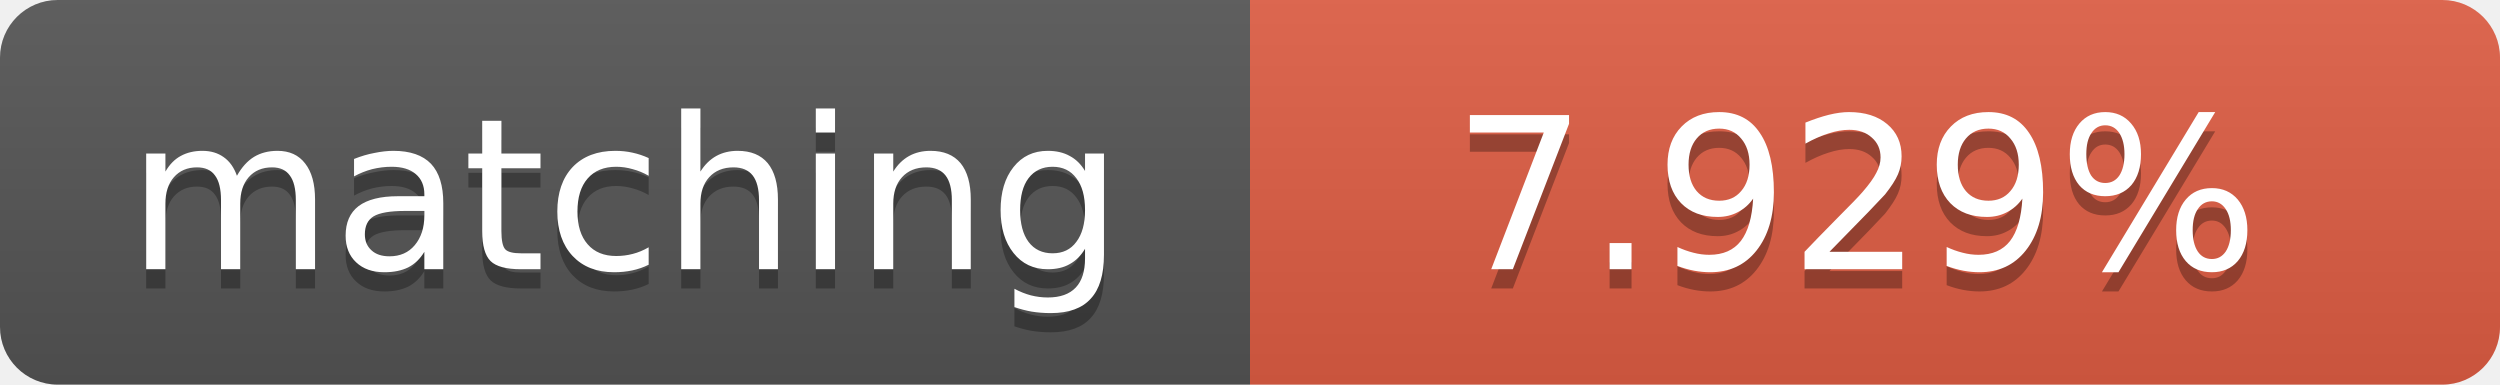
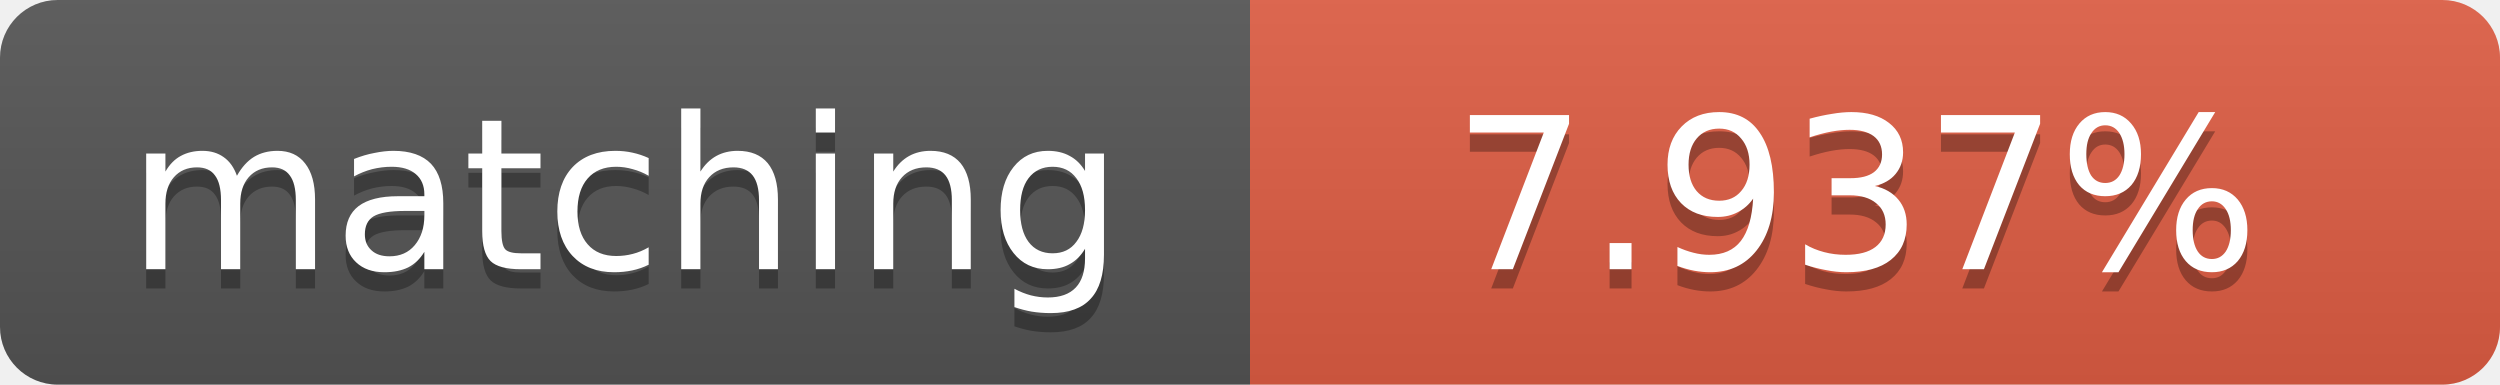
<svg xmlns="http://www.w3.org/2000/svg" width="130" height="20">
  <linearGradient id="b" x2="0" y2="100%">
    <stop offset="0" stop-color="#bbb" stop-opacity=".1" />
    <stop offset="1" stop-opacity=".1" />
  </linearGradient>
  <clipPath id="a">
    <rect width="130" height="20" rx="3" fill="#fff" />
  </clipPath>
  <g clip-path="url(#a)">
    <path fill="#555" d="M0 0h65v20H0z" />
    <path fill="#e05d44" d="M65 0h65v20H65z" />
    <path fill="url(#b)" d="M0 0h130v20H0z" />
  </g>
  <g fill="#fff" text-anchor="middle" font-family="DejaVu Sans,Verdana,Geneva,sans-serif" font-size="11">
    <text x="32.5" y="15" fill="#010101" fill-opacity=".3">matching</text>
    <text x="32.5" y="14">matching</text>
-     <text x="96.5" y="15" fill="#010101" fill-opacity=".3">7.929%</text>
-     <text x="96.5" y="14">7.929%</text>
+     <text x="96.5" y="15" fill="#010101" fill-opacity=".3">7.937%</text>
+     <text x="96.5" y="14">7.937%</text>
  </g>
</svg>
